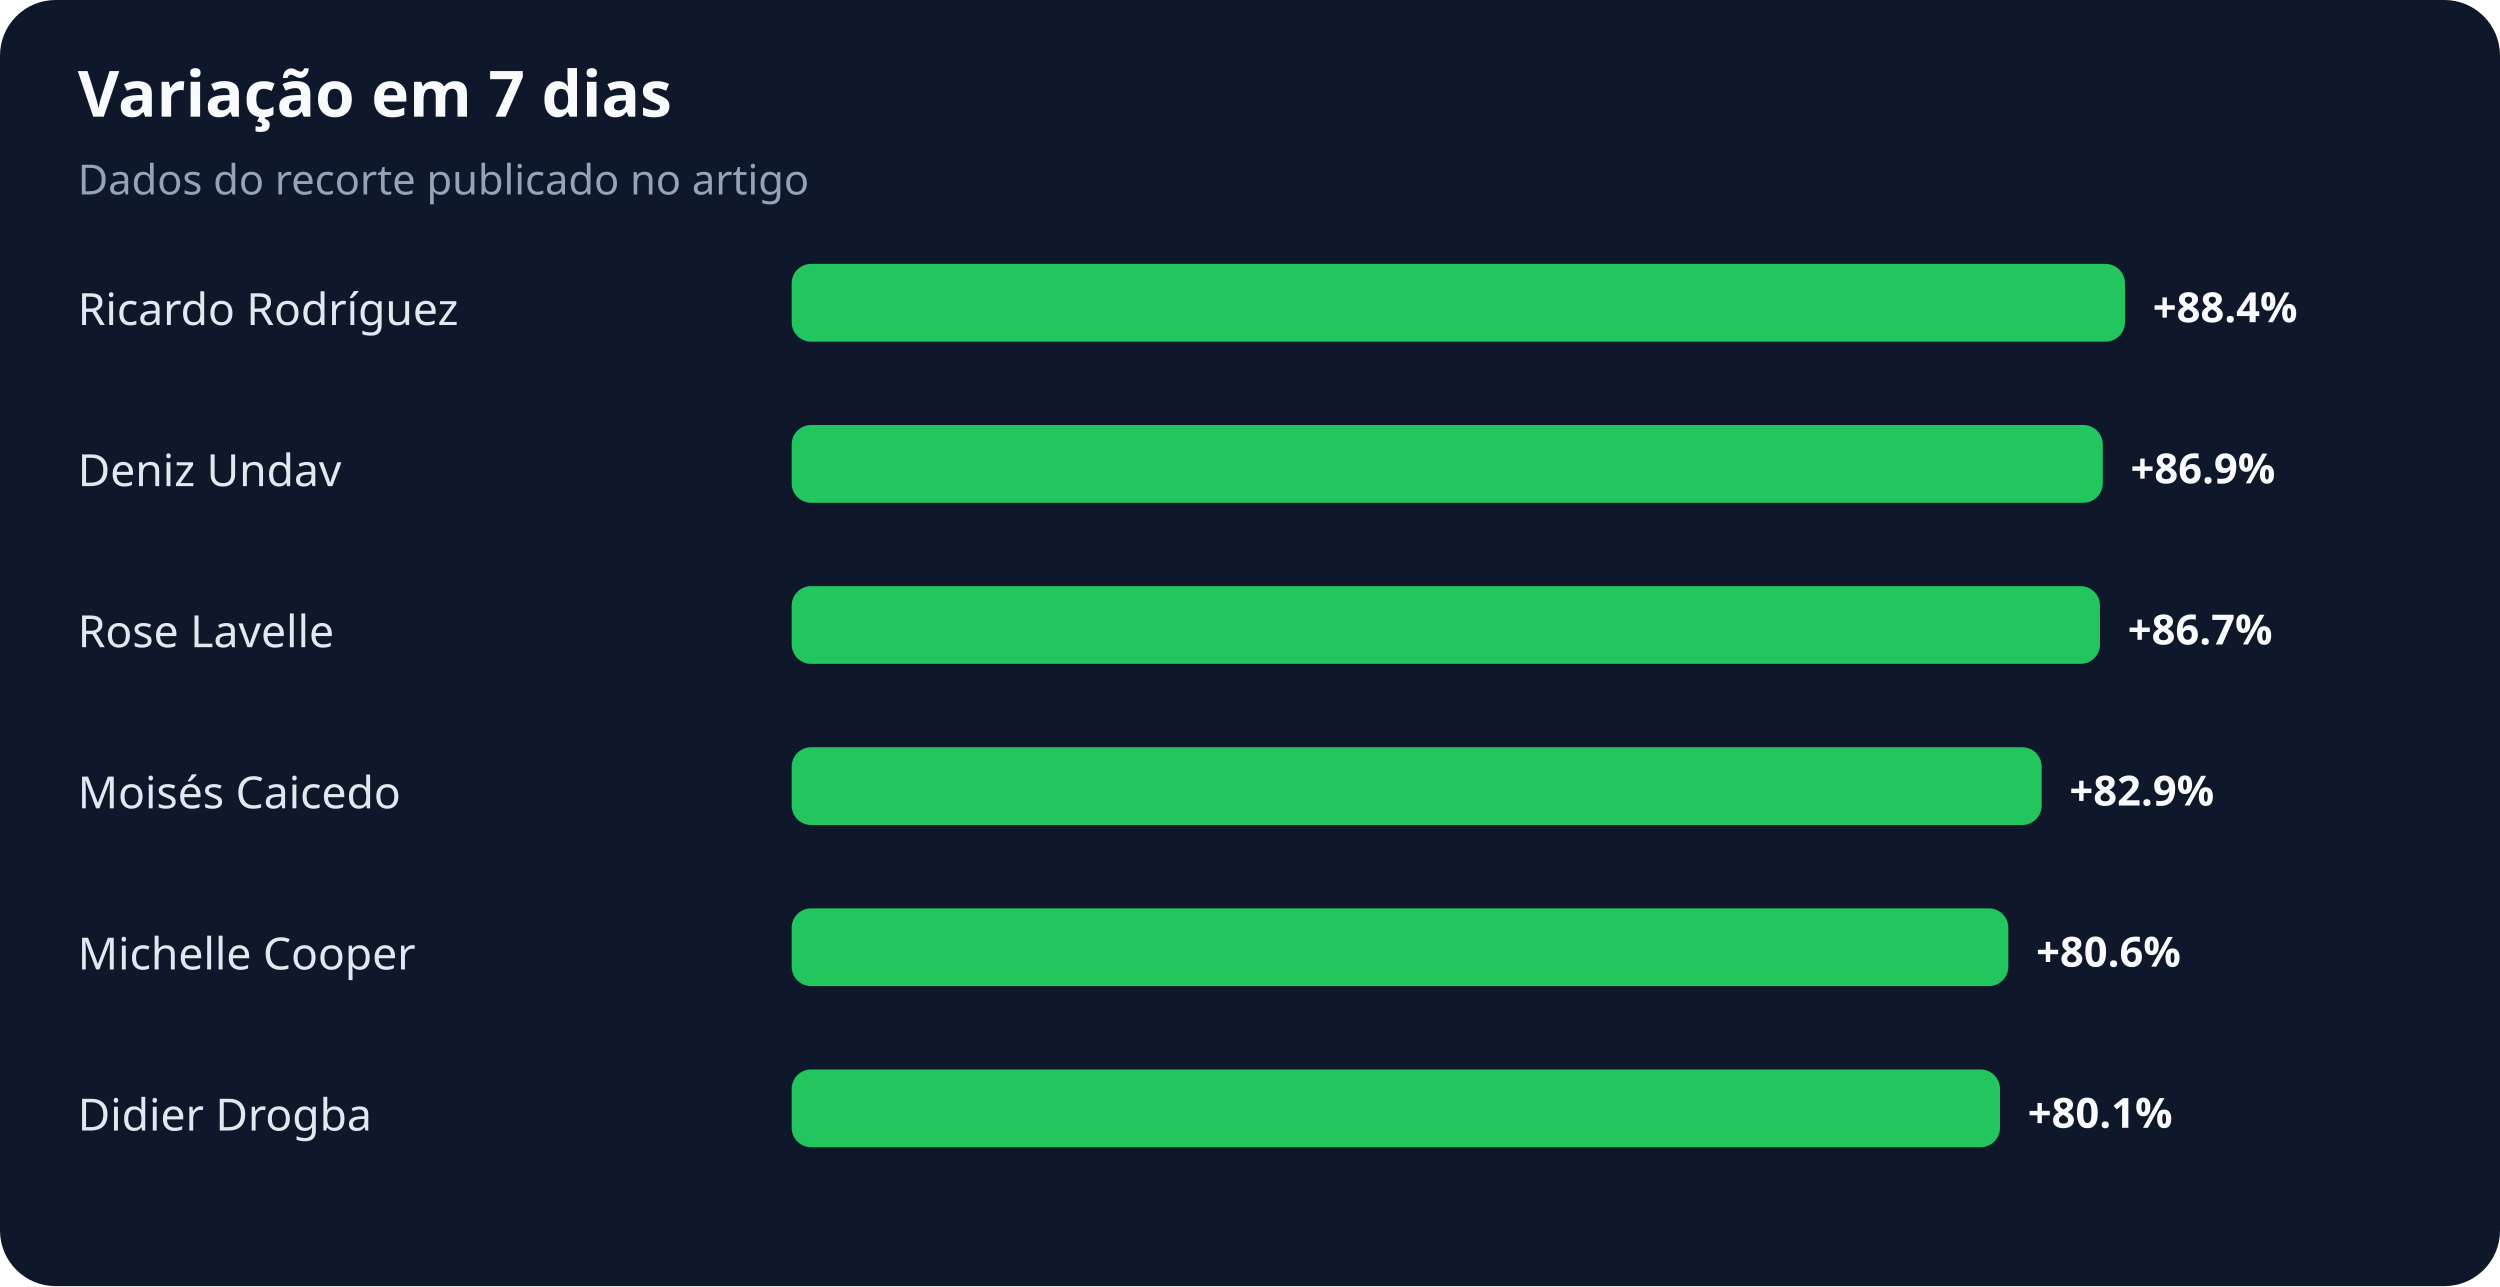
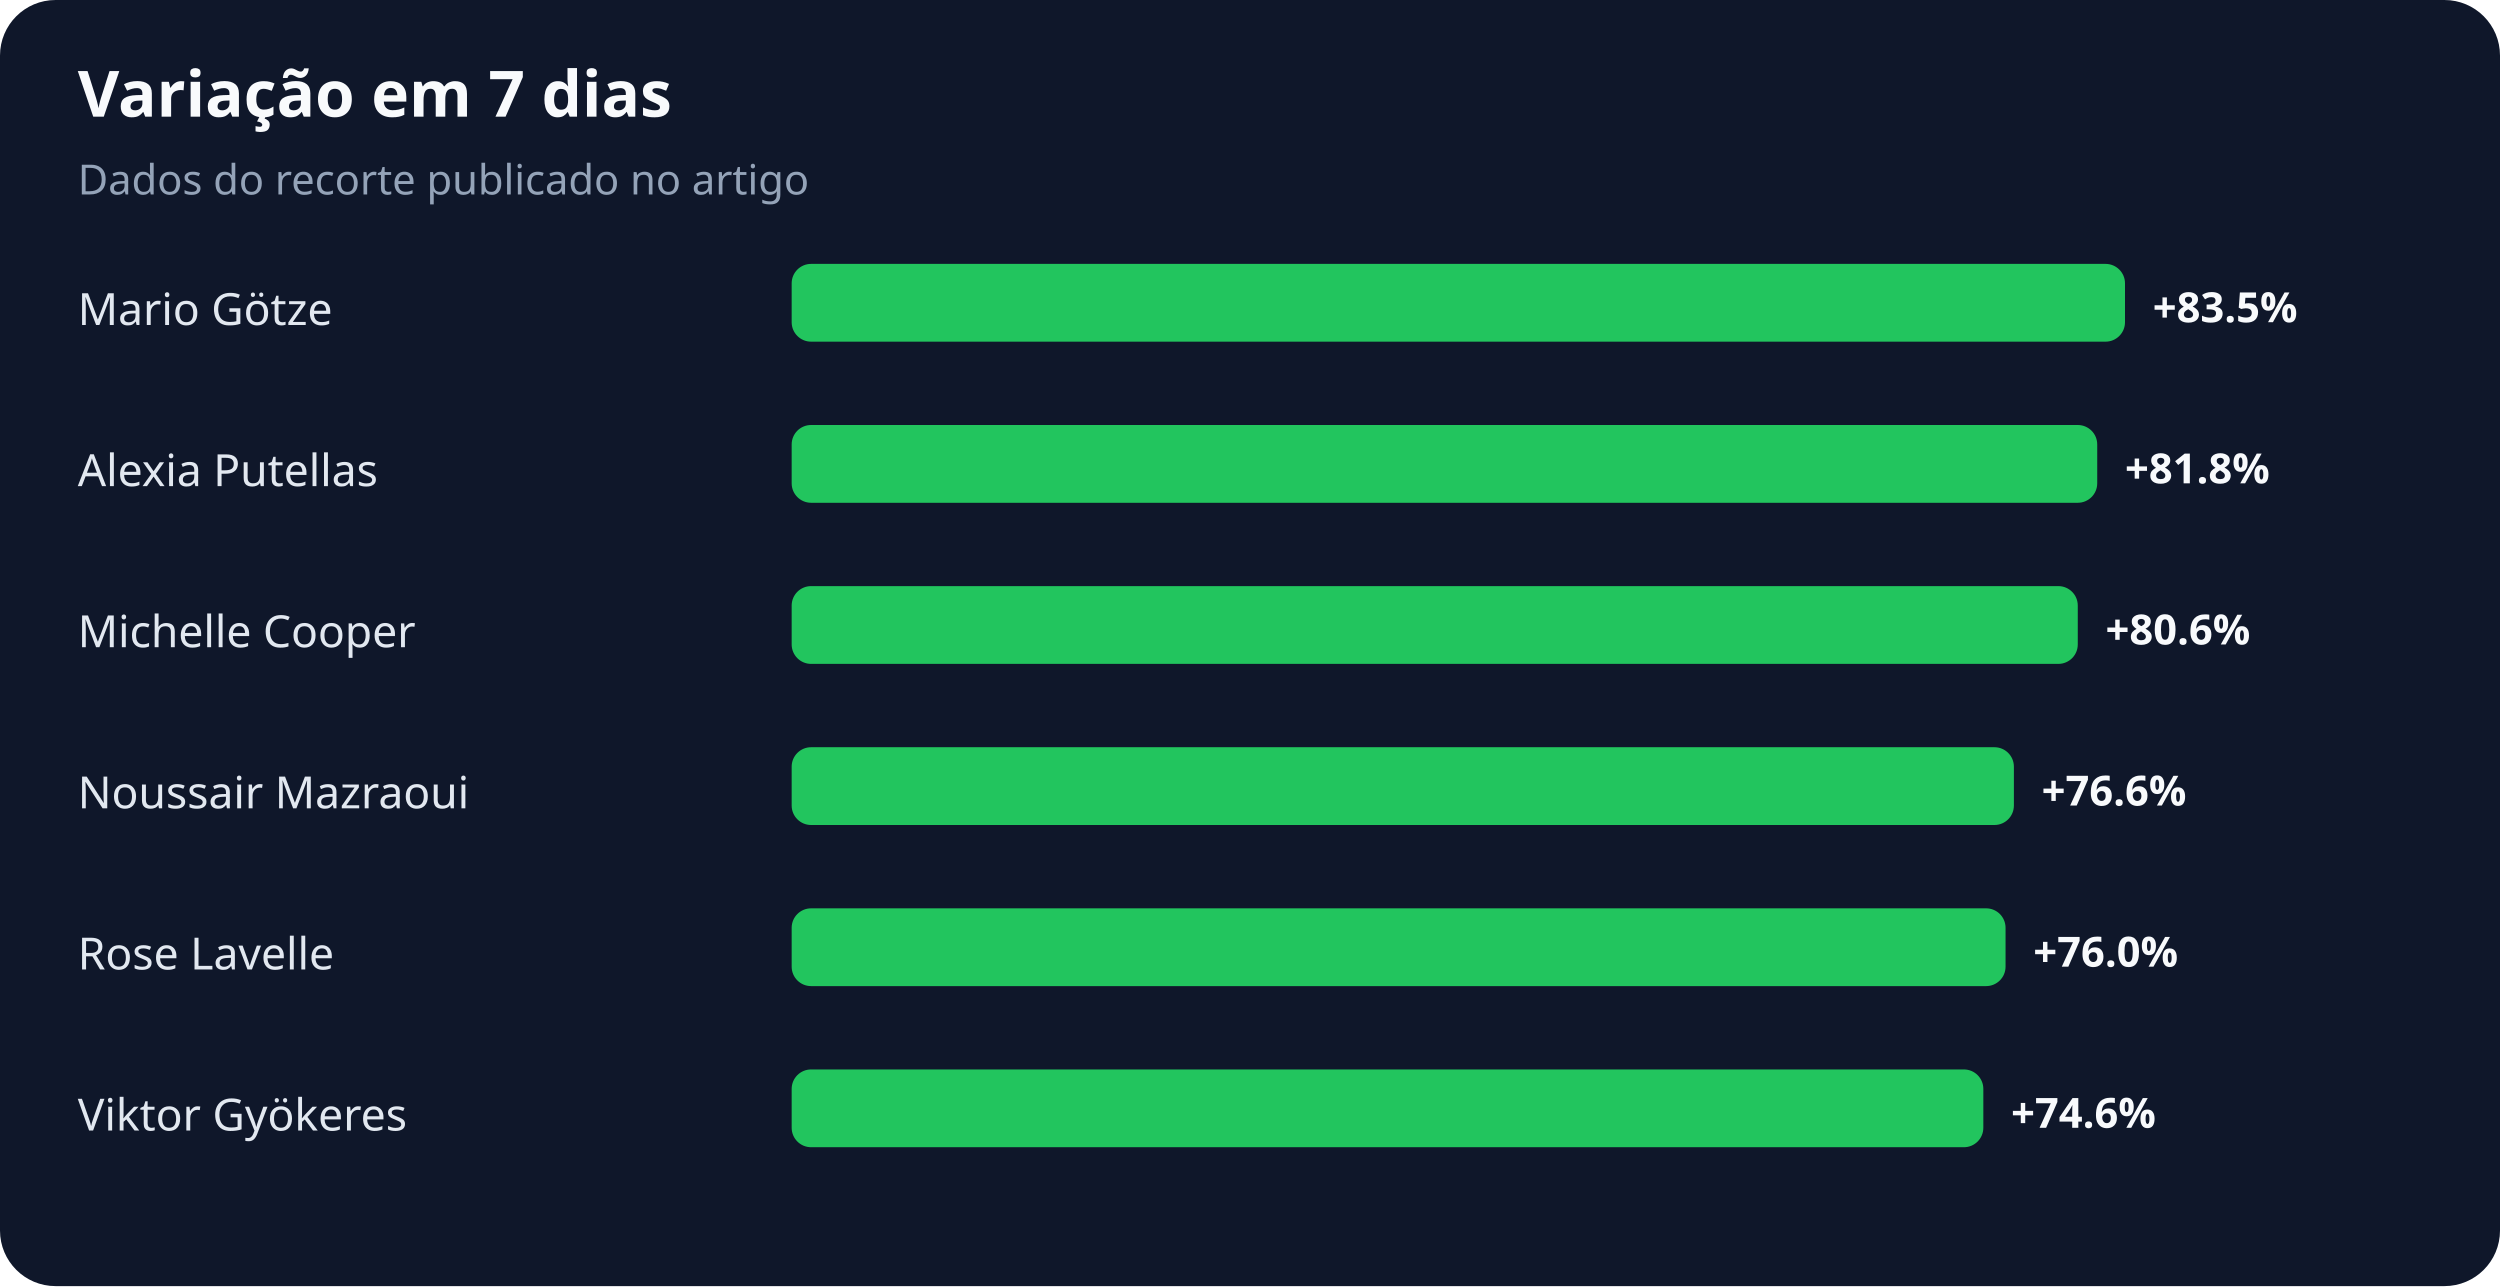
<svg xmlns="http://www.w3.org/2000/svg" width="900" height="463" viewBox="0 0 900 463" role="img" aria-labelledby="title desc">
  <rect width="100%" height="100%" rx="20" fill="#0f172a" />
  <text x="28" y="42" fill="#f8fafc" font-family="system-ui,sans-serif" font-size="23" font-weight="700">Variação em 7 dias</text>
  <text x="28" y="70" fill="#94a3b8" font-family="system-ui,sans-serif" font-size="15">Dados do recorte publicado no artigo</text>
-   <text x="28" y="117" fill="#e2e8f0" font-family="system-ui,sans-serif" font-size="16">Ricardo Rodríguez</text>
+   <text x="28" y="117" fill="#e2e8f0" font-family="system-ui,sans-serif" font-size="16">Mario Götze</text>
  <rect x="285" y="95" width="480" height="28" rx="7" fill="#22c55e" />
-   <text x="775" y="116" fill="#f8fafc" font-family="system-ui,sans-serif" font-size="15" font-weight="700">+88.4%</text>
-   <text x="28" y="175" fill="#e2e8f0" font-family="system-ui,sans-serif" font-size="16">Deniz Undav</text>
-   <rect x="285" y="153" width="472" height="28" rx="7" fill="#22c55e" />
-   <text x="767" y="174" fill="#f8fafc" font-family="system-ui,sans-serif" font-size="15" font-weight="700">+86.9%</text>
-   <text x="28" y="233" fill="#e2e8f0" font-family="system-ui,sans-serif" font-size="16">Rose Lavelle</text>
-   <rect x="285" y="211" width="471" height="28" rx="7" fill="#22c55e" />
-   <text x="766" y="232" fill="#f8fafc" font-family="system-ui,sans-serif" font-size="15" font-weight="700">+86.7%</text>
-   <text x="28" y="291" fill="#e2e8f0" font-family="system-ui,sans-serif" font-size="16">Moisés Caicedo</text>
-   <rect x="285" y="269" width="450" height="28" rx="7" fill="#22c55e" />
-   <text x="745" y="290" fill="#f8fafc" font-family="system-ui,sans-serif" font-size="15" font-weight="700">+82.9%</text>
-   <text x="28" y="349" fill="#e2e8f0" font-family="system-ui,sans-serif" font-size="16">Michelle Cooper</text>
-   <rect x="285" y="327" width="438" height="28" rx="7" fill="#22c55e" />
-   <text x="733" y="348" fill="#f8fafc" font-family="system-ui,sans-serif" font-size="15" font-weight="700">+80.6%</text>
-   <text x="28" y="407" fill="#e2e8f0" font-family="system-ui,sans-serif" font-size="16">Didier Drogba</text>
-   <rect x="285" y="385" width="435" height="28" rx="7" fill="#22c55e" />
-   <text x="730" y="406" fill="#f8fafc" font-family="system-ui,sans-serif" font-size="15" font-weight="700">+80.1%</text>
+   <text x="775" y="116" fill="#f8fafc" font-family="system-ui,sans-serif" font-size="15" font-weight="700">+83.5%</text>
+   <text x="28" y="175" fill="#e2e8f0" font-family="system-ui,sans-serif" font-size="16">Alexia Putellas</text>
+   <rect x="285" y="153" width="470" height="28" rx="7" fill="#22c55e" />
+   <text x="765" y="174" fill="#f8fafc" font-family="system-ui,sans-serif" font-size="15" font-weight="700">+81.8%</text>
+   <text x="28" y="233" fill="#e2e8f0" font-family="system-ui,sans-serif" font-size="16">Michelle Cooper</text>
+   <rect x="285" y="211" width="463" height="28" rx="7" fill="#22c55e" />
+   <text x="758" y="232" fill="#f8fafc" font-family="system-ui,sans-serif" font-size="15" font-weight="700">+80.6%</text>
+   <text x="28" y="291" fill="#e2e8f0" font-family="system-ui,sans-serif" font-size="16">Noussair Mazraoui</text>
+   <rect x="285" y="269" width="440" height="28" rx="7" fill="#22c55e" />
+   <text x="735" y="290" fill="#f8fafc" font-family="system-ui,sans-serif" font-size="15" font-weight="700">+76.6%</text>
+   <text x="28" y="349" fill="#e2e8f0" font-family="system-ui,sans-serif" font-size="16">Rose Lavelle</text>
+   <rect x="285" y="327" width="437" height="28" rx="7" fill="#22c55e" />
+   <text x="732" y="348" fill="#f8fafc" font-family="system-ui,sans-serif" font-size="15" font-weight="700">+76.0%</text>
+   <text x="28" y="407" fill="#e2e8f0" font-family="system-ui,sans-serif" font-size="16">Viktor Gyökeres</text>
+   <rect x="285" y="385" width="429" height="28" rx="7" fill="#22c55e" />
+   <text x="724" y="406" fill="#f8fafc" font-family="system-ui,sans-serif" font-size="15" font-weight="700">+74.6%</text>
</svg>
